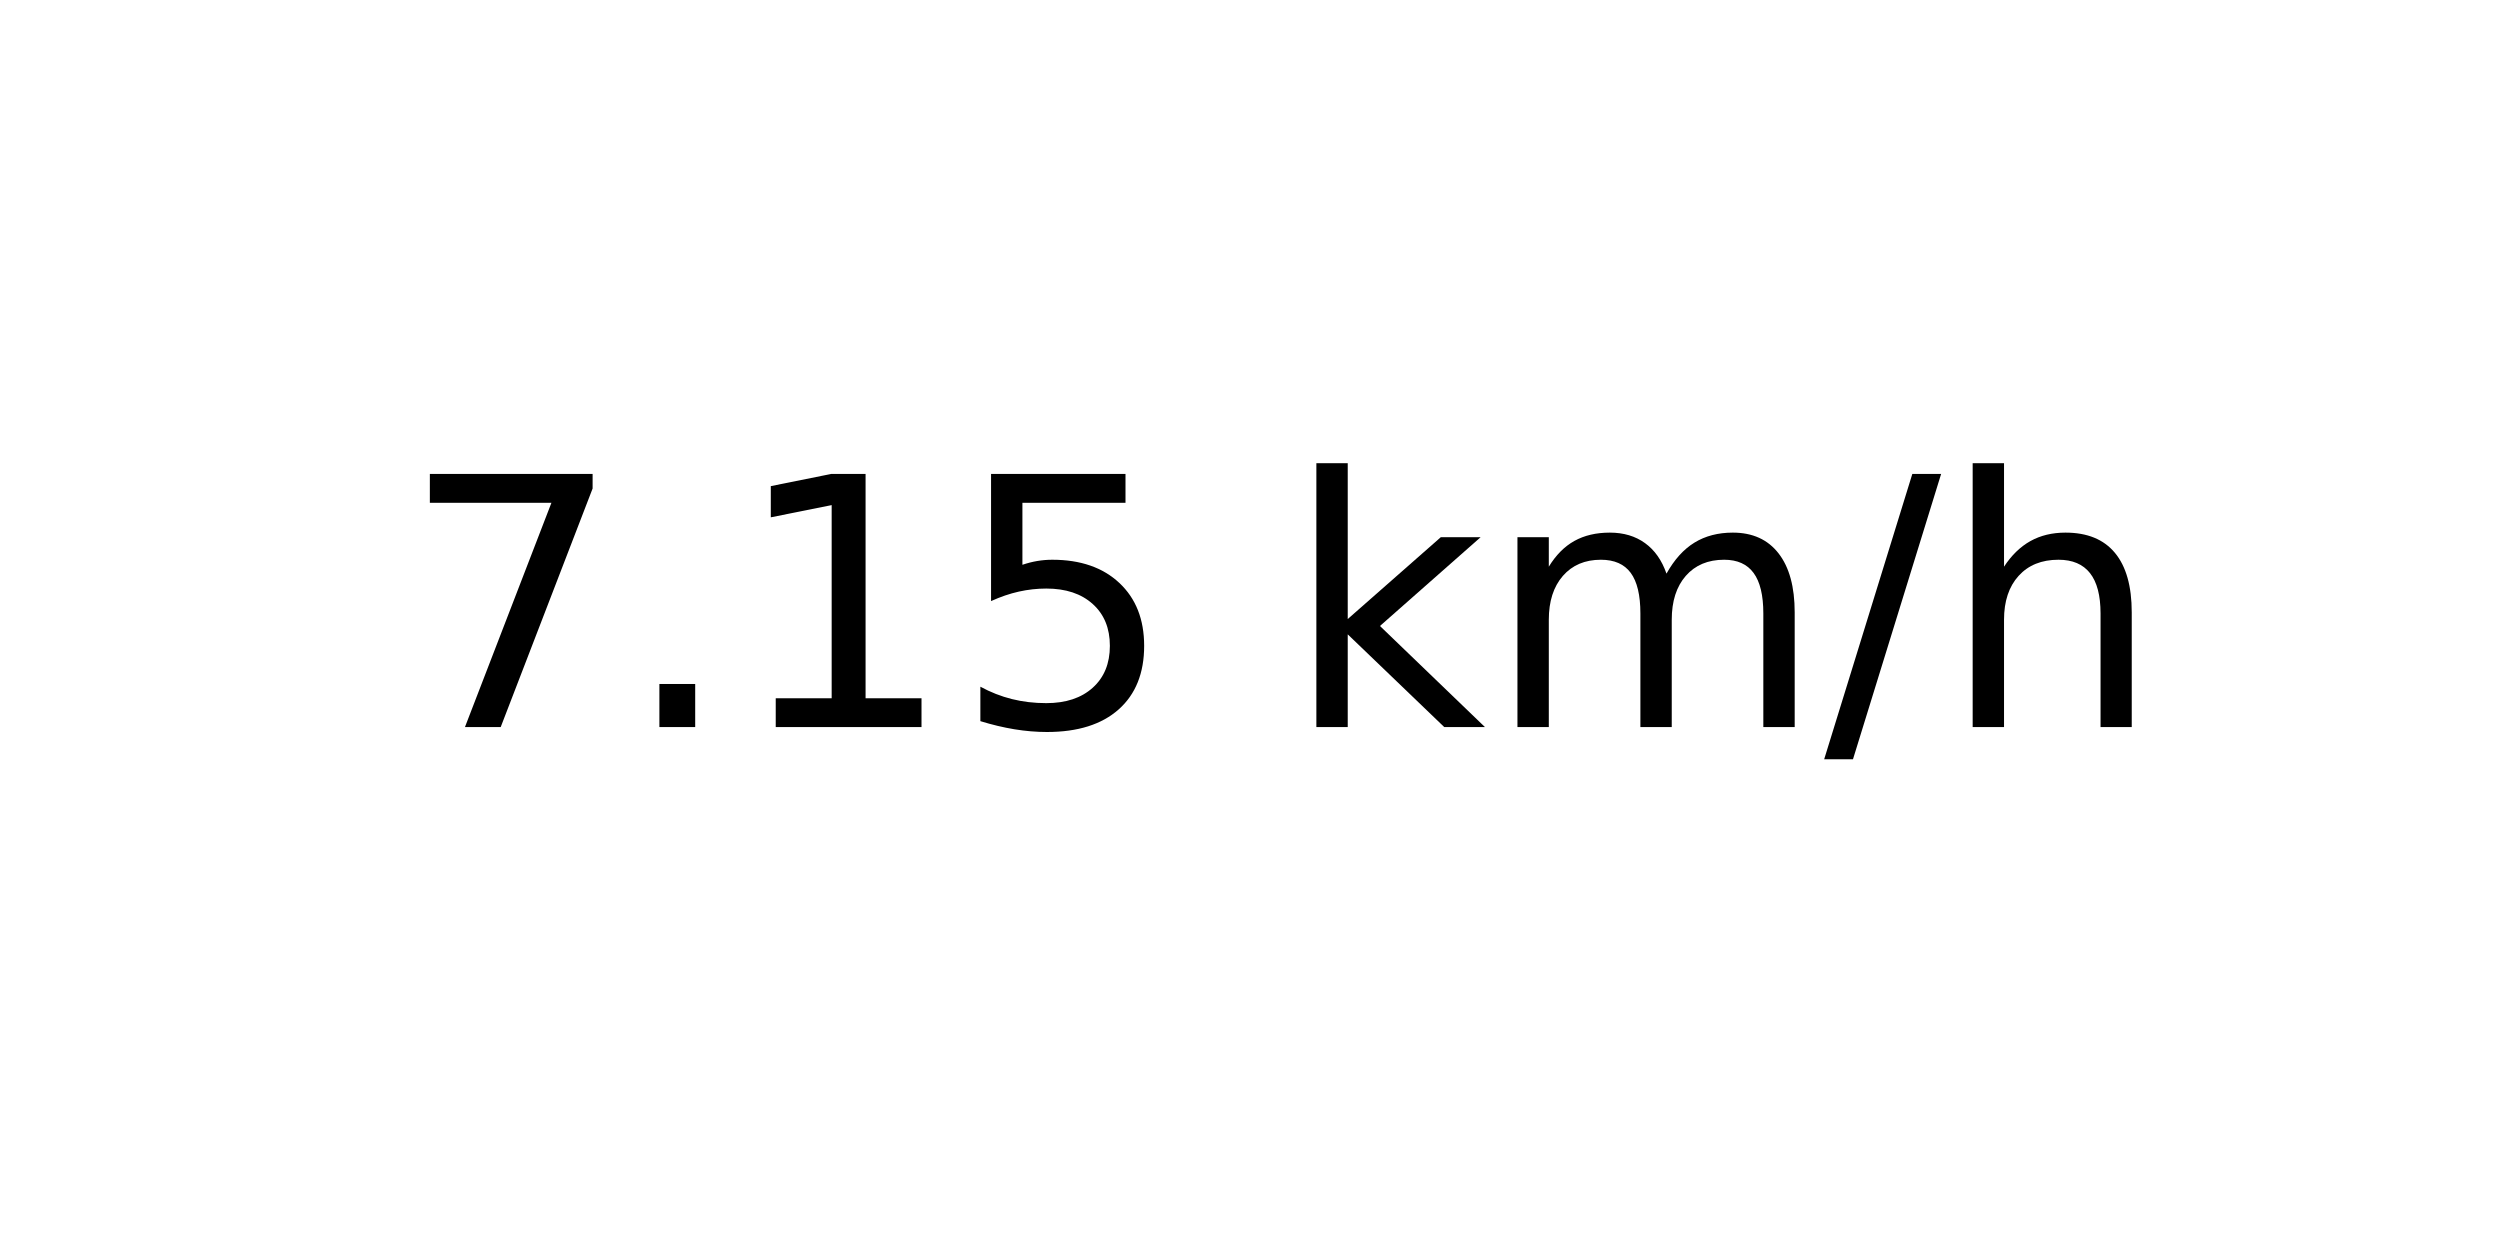
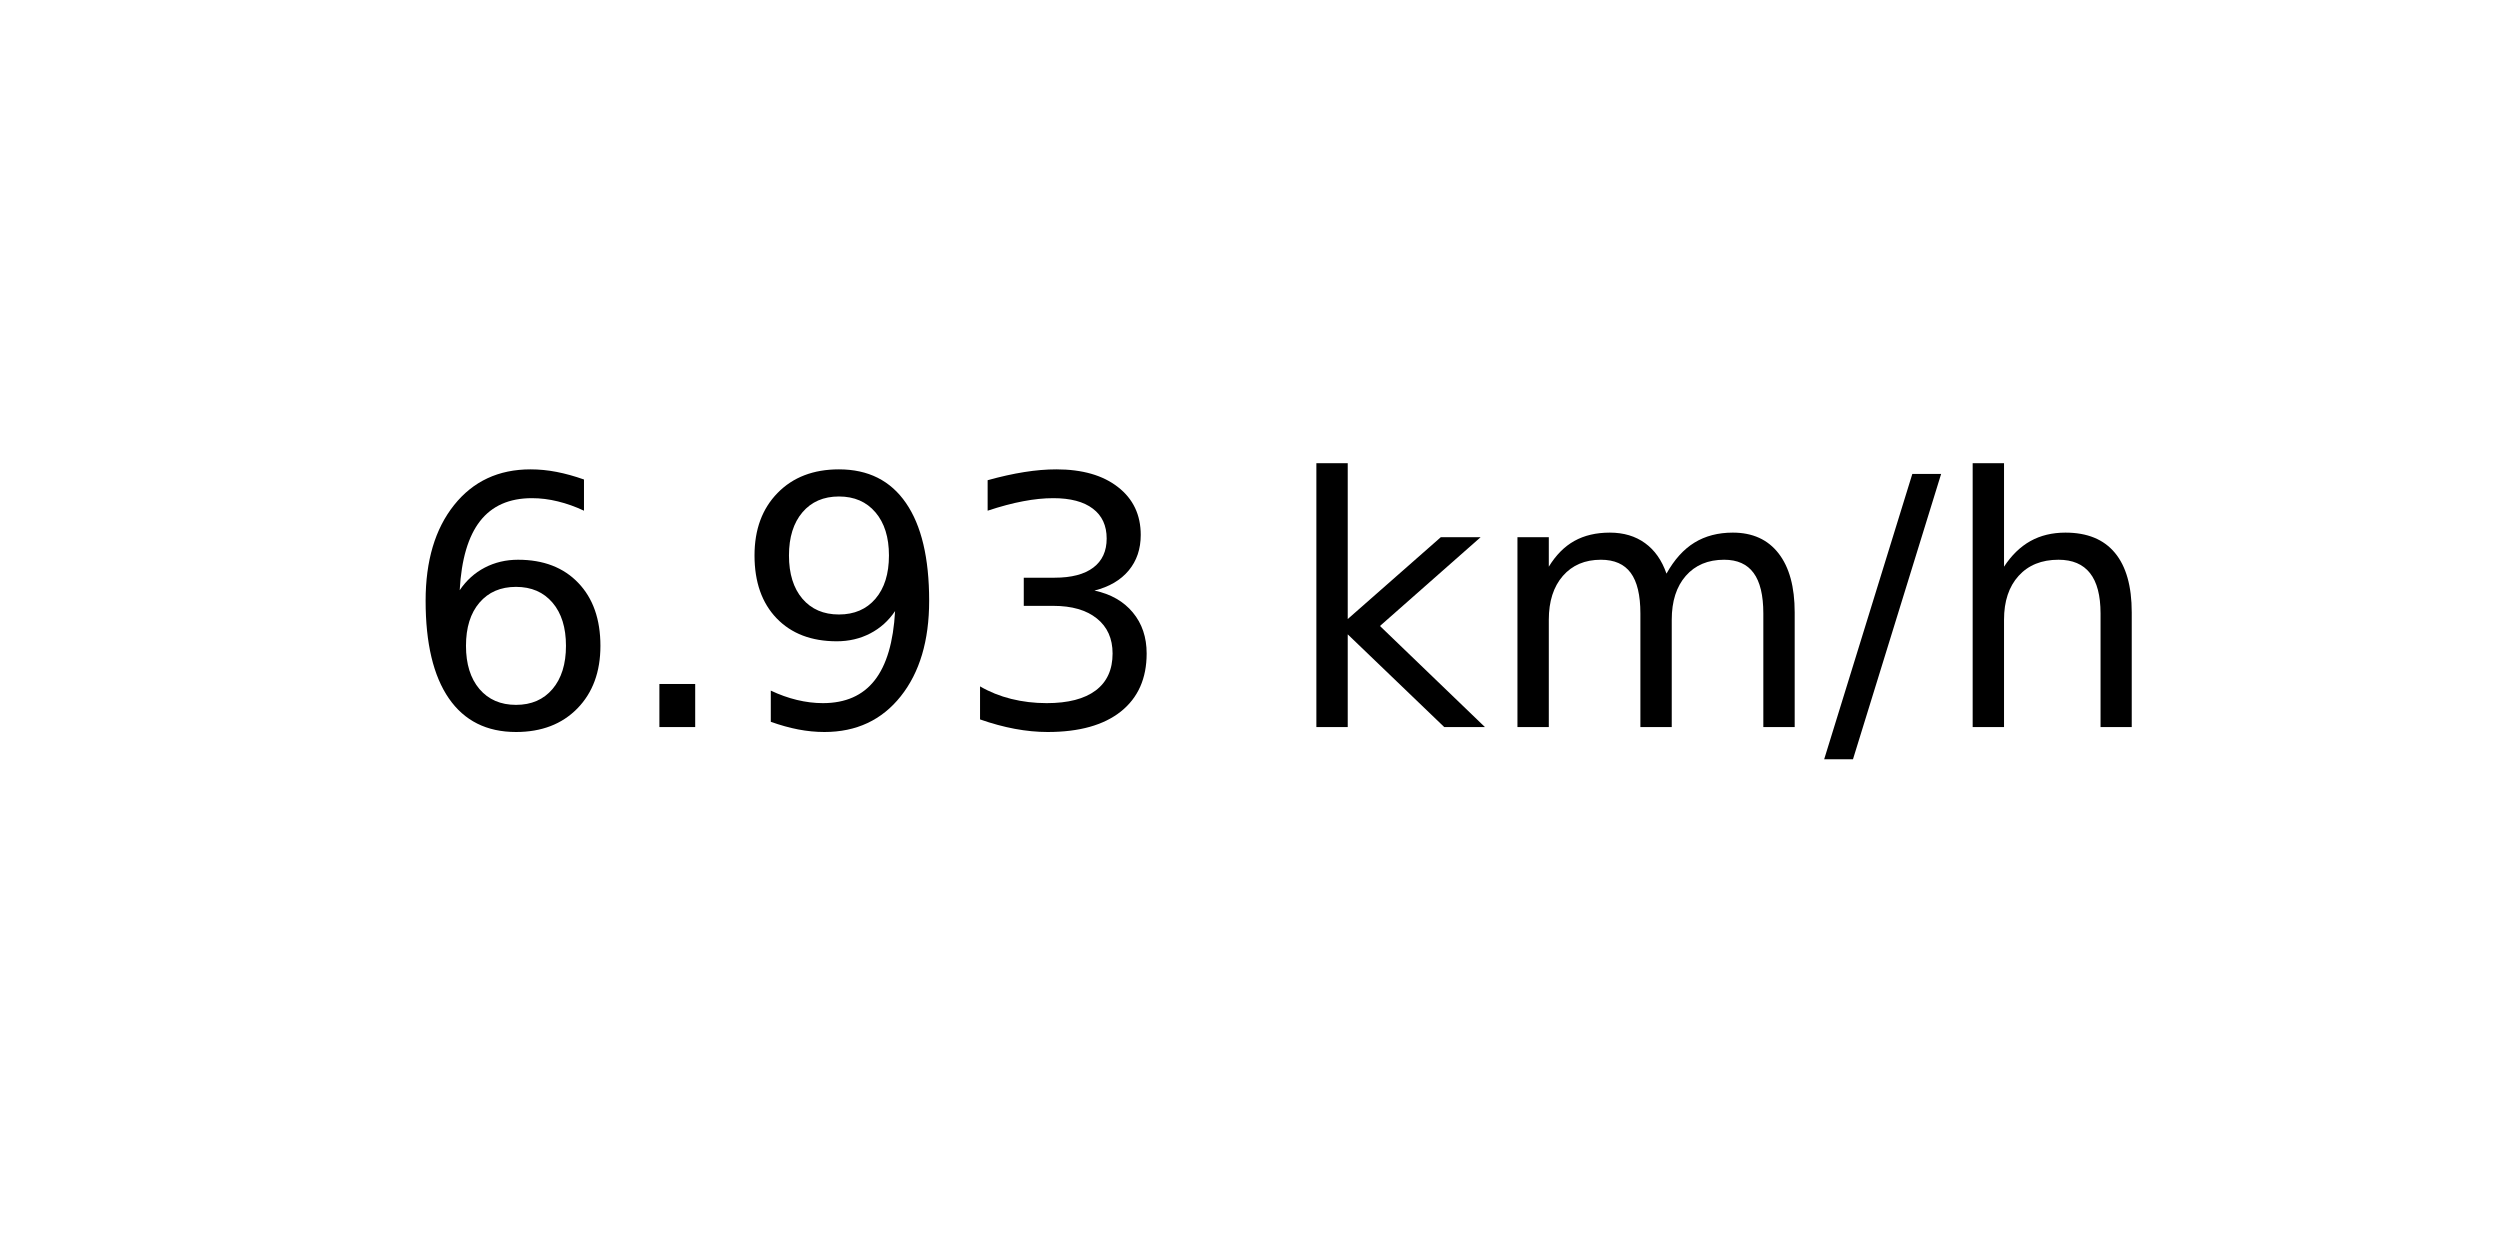
<svg xmlns="http://www.w3.org/2000/svg" xmlns:xlink="http://www.w3.org/1999/xlink" width="72pt" height="36pt" viewBox="0 0 72 36" version="1.1">
  <defs>
    <style type="text/css">*{stroke-linejoin: round; stroke-linecap: butt}</style>
  </defs>
  <g id="figure_1">
    <g id="axes_1">
      <g id="text_1">
        <g transform="translate(11.55937 20.93937) scale(0.1 -0.1)">
          <defs>
-             <path id="DejaVuSans-37" d="M 525 4666  L 3525 4666  L 3525 4397  L 1831 0  L 1172 0  L 2766 4134  L 525 4134  L 525 4666  z " transform="scale(0.015625)" />
+             <path id="DejaVuSans-36" d="M 2113 2584  Q 1688 2584 1439 2293  Q 1191 2003 1191 1497  Q 1191 994 1439 701  Q 1688 409 2113 409  Q 2538 409 2786 701  Q 3034 994 3034 1497  Q 3034 2003 2786 2293  Q 2538 2584 2113 2584  z M 3366 4563  L 3366 3988  Q 3128 4100 2886 4159  Q 2644 4219 2406 4219  Q 1781 4219 1451 3797  Q 1122 3375 1075 2522  Q 1259 2794 1537 2939  Q 1816 3084 2150 3084  Q 2853 3084 3261 2657  Q 3669 2231 3669 1497  Q 3669 778 3244 343  Q 2819 -91 2113 -91  Q 1303 -91 875 529  Q 447 1150 447 2328  Q 447 3434 972 4092  Q 1497 4750 2381 4750  Q 2619 4750 2861 4703  Q 3103 4656 3366 4563  z " transform="scale(0.015625)" />
            <path id="DejaVuSans-2e" d="M 684 794  L 1344 794  L 1344 0  L 684 0  L 684 794  z " transform="scale(0.015625)" />
-             <path id="DejaVuSans-31" d="M 794 531  L 1825 531  L 1825 4091  L 703 3866  L 703 4441  L 1819 4666  L 2450 4666  L 2450 531  L 3481 531  L 3481 0  L 794 0  L 794 531  z " transform="scale(0.015625)" />
-             <path id="DejaVuSans-35" d="M 691 4666  L 3169 4666  L 3169 4134  L 1269 4134  L 1269 2991  Q 1406 3038 1543 3061  Q 1681 3084 1819 3084  Q 2600 3084 3056 2656  Q 3513 2228 3513 1497  Q 3513 744 3044 326  Q 2575 -91 1722 -91  Q 1428 -91 1123 -41  Q 819 9 494 109  L 494 744  Q 775 591 1075 516  Q 1375 441 1709 441  Q 2250 441 2565 725  Q 2881 1009 2881 1497  Q 2881 1984 2565 2268  Q 2250 2553 1709 2553  Q 1456 2553 1204 2497  Q 953 2441 691 2322  L 691 4666  z " transform="scale(0.015625)" />
+             <path id="DejaVuSans-39" d="M 703 97  L 703 672  Q 941 559 1184 500  Q 1428 441 1663 441  Q 2288 441 2617 861  Q 2947 1281 2994 2138  Q 2813 1869 2534 1725  Q 2256 1581 1919 1581  Q 1219 1581 811 2004  Q 403 2428 403 3163  Q 403 3881 828 4315  Q 1253 4750 1959 4750  Q 2769 4750 3195 4129  Q 3622 3509 3622 2328  Q 3622 1225 3098 567  Q 2575 -91 1691 -91  Q 1453 -91 1209 -44  Q 966 3 703 97  z M 1959 2075  Q 2384 2075 2632 2365  Q 2881 2656 2881 3163  Q 2881 3666 2632 3958  Q 2384 4250 1959 4250  Q 1534 4250 1286 3958  Q 1038 3666 1038 3163  Q 1038 2656 1286 2365  Q 1534 2075 1959 2075  z " transform="scale(0.015625)" />
+             <path id="DejaVuSans-33" d="M 2597 2516  Q 3050 2419 3304 2112  Q 3559 1806 3559 1356  Q 3559 666 3084 287  Q 2609 -91 1734 -91  Q 1441 -91 1130 -33  Q 819 25 488 141  L 488 750  Q 750 597 1062 519  Q 1375 441 1716 441  Q 2309 441 2620 675  Q 2931 909 2931 1356  Q 2931 1769 2642 2001  Q 2353 2234 1838 2234  L 1294 2234  L 1294 2753  L 1863 2753  Q 2328 2753 2575 2939  Q 2822 3125 2822 3475  Q 2822 3834 2567 4026  Q 2313 4219 1838 4219  Q 1578 4219 1281 4162  Q 984 4106 628 3988  L 628 4550  Q 988 4650 1302 4700  Q 1616 4750 1894 4750  Q 2613 4750 3031 4423  Q 3450 4097 3450 3541  Q 3450 3153 3228 2886  Q 3006 2619 2597 2516  z " transform="scale(0.015625)" />
            <path id="DejaVuSans-20" transform="scale(0.015625)" />
            <path id="DejaVuSans-6b" d="M 581 4863  L 1159 4863  L 1159 1991  L 2875 3500  L 3609 3500  L 1753 1863  L 3688 0  L 2938 0  L 1159 1709  L 1159 0  L 581 0  L 581 4863  z " transform="scale(0.015625)" />
            <path id="DejaVuSans-6d" d="M 3328 2828  Q 3544 3216 3844 3400  Q 4144 3584 4550 3584  Q 5097 3584 5394 3201  Q 5691 2819 5691 2113  L 5691 0  L 5113 0  L 5113 2094  Q 5113 2597 4934 2840  Q 4756 3084 4391 3084  Q 3944 3084 3684 2787  Q 3425 2491 3425 1978  L 3425 0  L 2847 0  L 2847 2094  Q 2847 2600 2669 2842  Q 2491 3084 2119 3084  Q 1678 3084 1418 2786  Q 1159 2488 1159 1978  L 1159 0  L 581 0  L 581 3500  L 1159 3500  L 1159 2956  Q 1356 3278 1631 3431  Q 1906 3584 2284 3584  Q 2666 3584 2933 3390  Q 3200 3197 3328 2828  z " transform="scale(0.015625)" />
            <path id="DejaVuSans-2f" d="M 1625 4666  L 2156 4666  L 531 -594  L 0 -594  L 1625 4666  z " transform="scale(0.015625)" />
            <path id="DejaVuSans-68" d="M 3513 2113  L 3513 0  L 2938 0  L 2938 2094  Q 2938 2591 2744 2837  Q 2550 3084 2163 3084  Q 1697 3084 1428 2787  Q 1159 2491 1159 1978  L 1159 0  L 581 0  L 581 4863  L 1159 4863  L 1159 2956  Q 1366 3272 1645 3428  Q 1925 3584 2291 3584  Q 2894 3584 3203 3211  Q 3513 2838 3513 2113  z " transform="scale(0.015625)" />
          </defs>
-           <use xlink:href="#DejaVuSans-37" />
+           <use xlink:href="#DejaVuSans-36" />
          <use xlink:href="#DejaVuSans-2e" x="63.623" />
-           <use xlink:href="#DejaVuSans-31" x="95.41" />
-           <use xlink:href="#DejaVuSans-35" x="159.033" />
+           <use xlink:href="#DejaVuSans-39" x="95.41" />
+           <use xlink:href="#DejaVuSans-33" x="159.033" />
          <use xlink:href="#DejaVuSans-20" x="222.656" />
          <use xlink:href="#DejaVuSans-6b" x="254.443" />
          <use xlink:href="#DejaVuSans-6d" x="312.354" />
          <use xlink:href="#DejaVuSans-2f" x="409.766" />
          <use xlink:href="#DejaVuSans-68" x="443.457" />
        </g>
      </g>
    </g>
  </g>
</svg>
